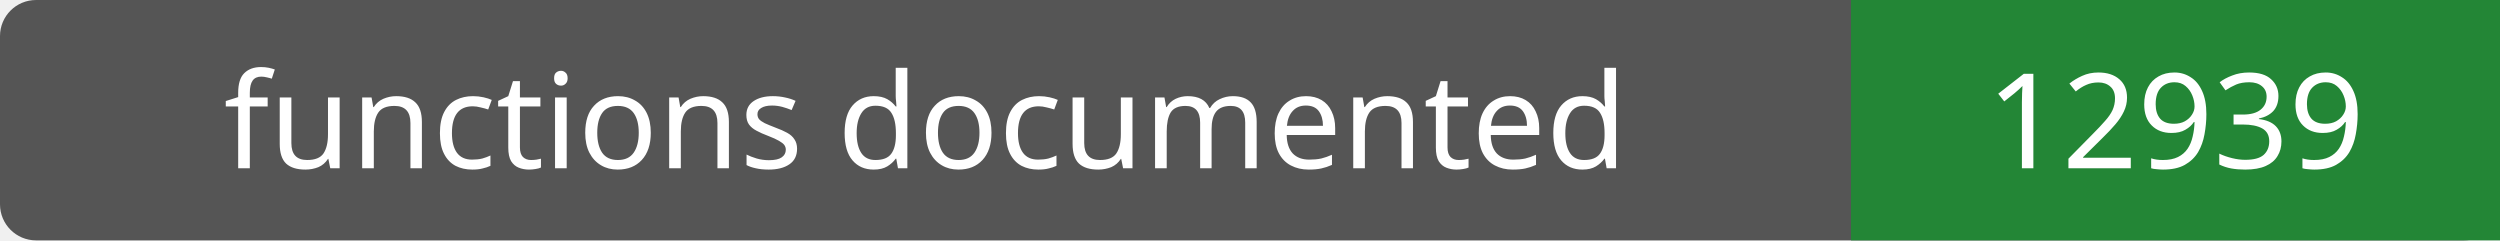
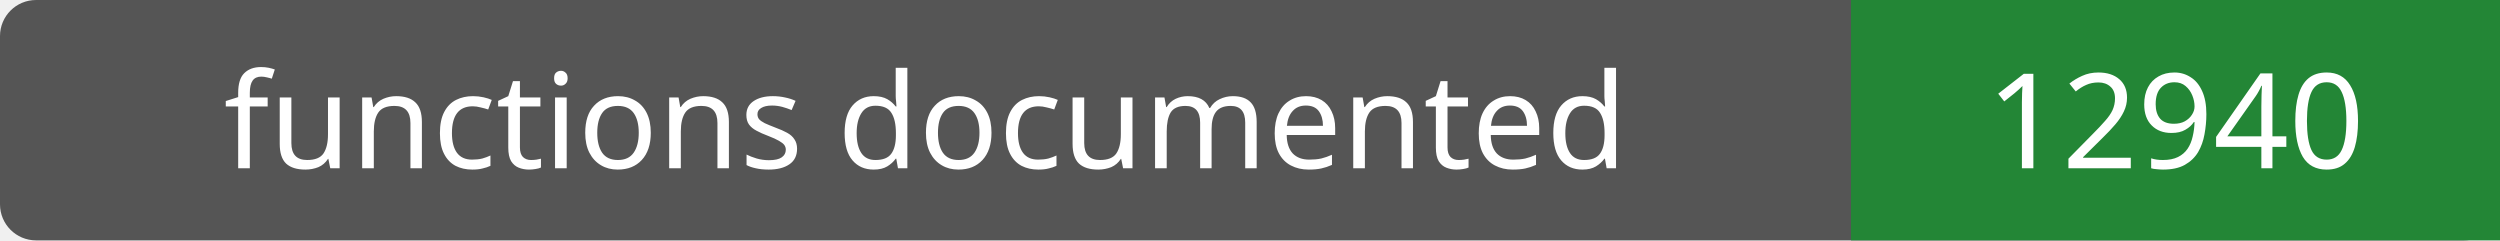
- <svg xmlns="http://www.w3.org/2000/svg" width="208" height="20" role="img" aria-label="functions documented: 12939">
+ <svg xmlns="http://www.w3.org/2000/svg" width="208" height="20" role="img" aria-label="functions documented: 12940">
  <rect width="208" height="20" rx="3" fill="#555" />
  <path fill="#238636" d="M154 0h54v20H154z" />
  <g fill="#fff" text-anchor="middle" font-family="Verdana,sans-serif" font-size="11">
    <text x="77.0" y="14">functions documented</text>
-     <text x="181.0" y="14">12939</text>
+     <text x="181.0" y="14">12940</text>
  </g>
</svg>
